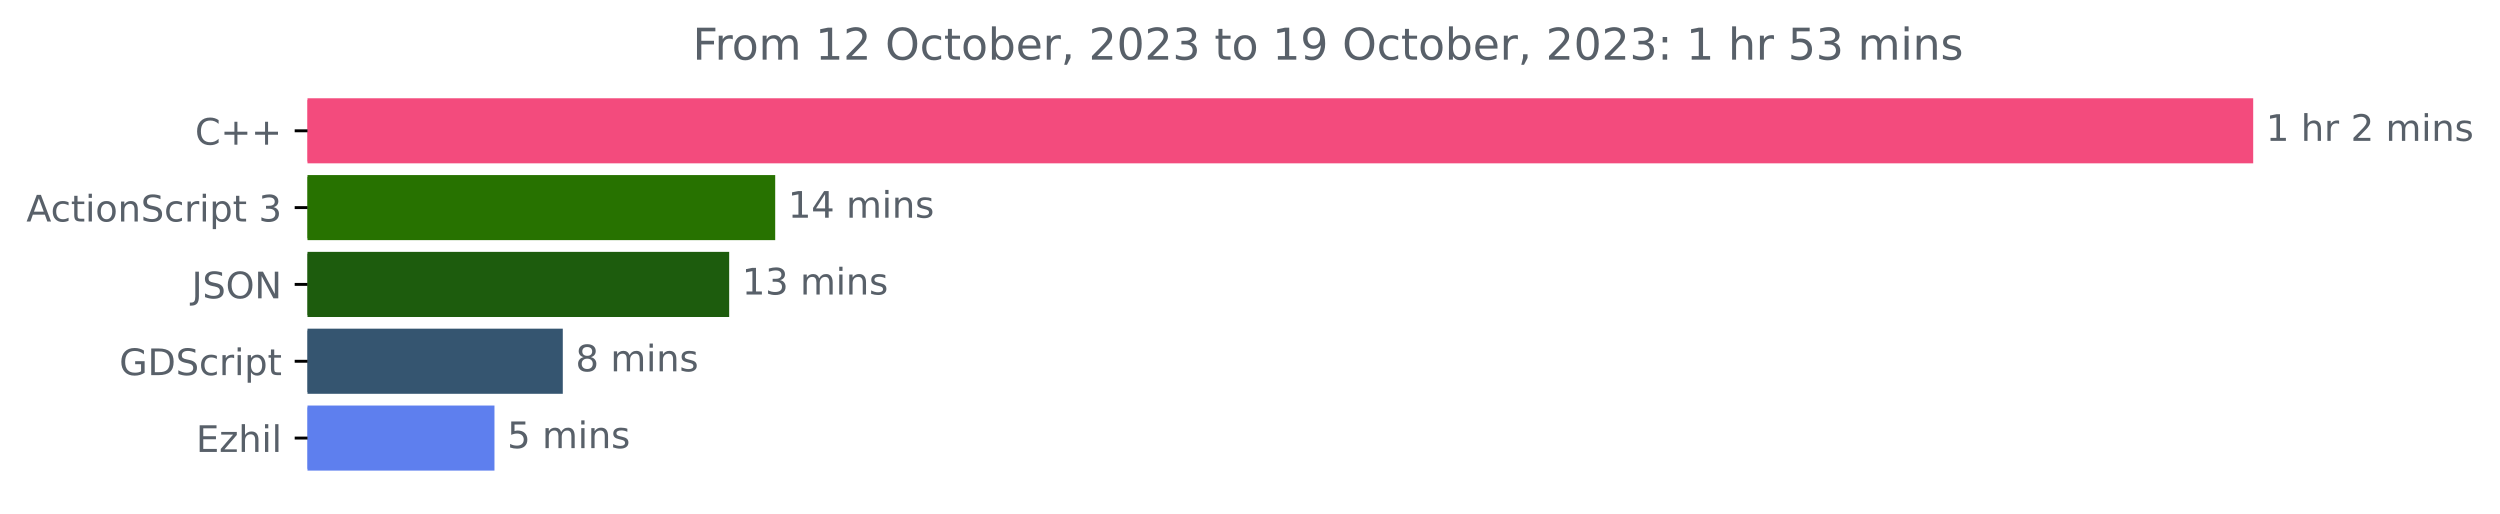
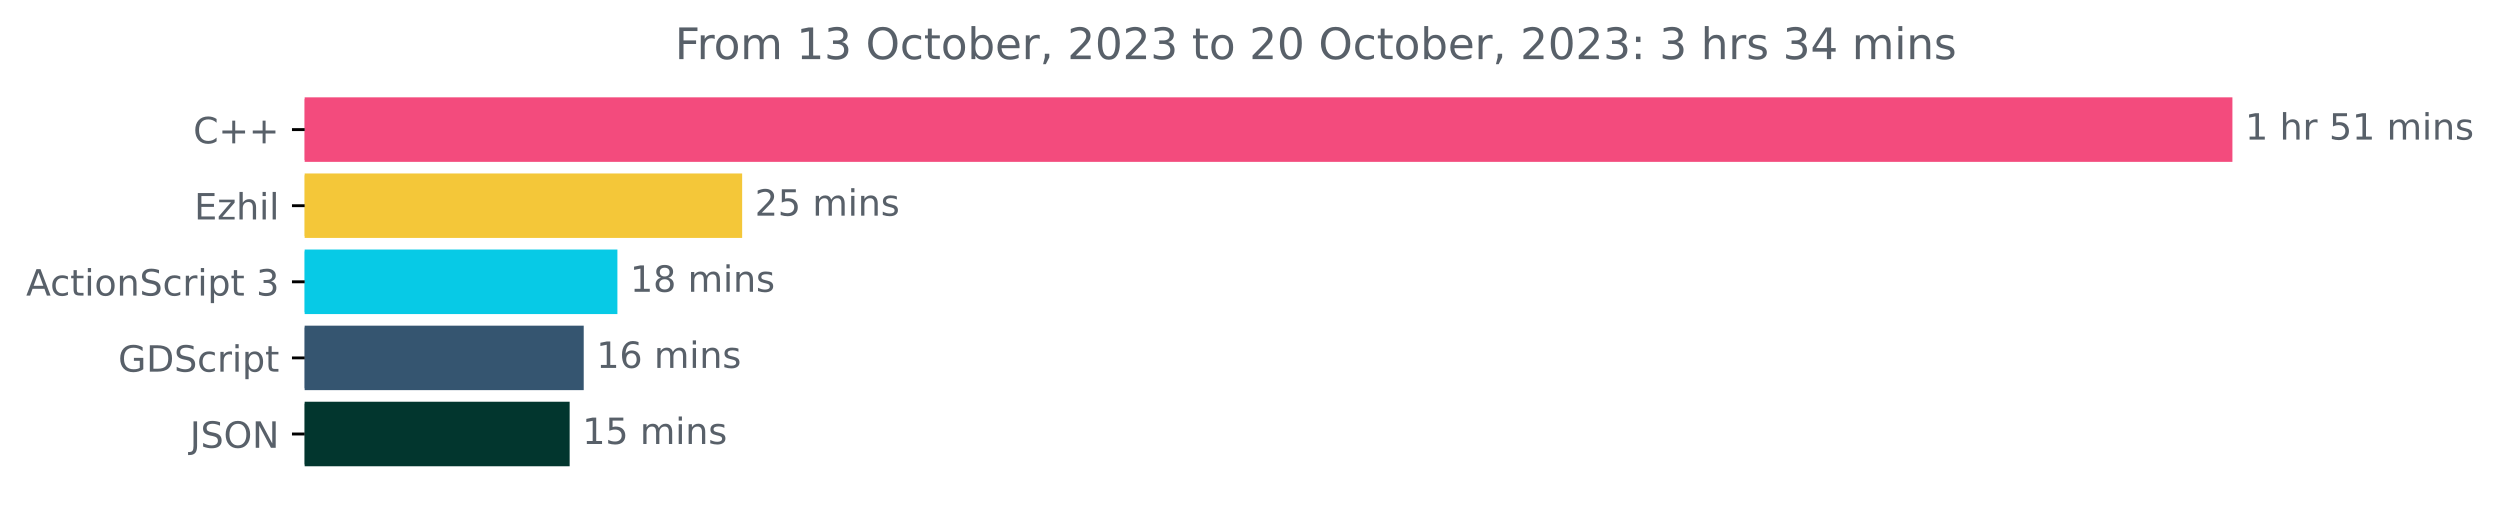
- <svg xmlns="http://www.w3.org/2000/svg" xmlns:xlink="http://www.w3.org/1999/xlink" width="683.466pt" height="140.398pt" viewBox="0 0 683.466 140.398" version="1.1">
+ <svg xmlns="http://www.w3.org/2000/svg" xmlns:xlink="http://www.w3.org/1999/xlink" width="689.829pt" height="140.398pt" viewBox="0 0 689.829 140.398" version="1.1">
  <defs>
    <style type="text/css">*{stroke-linejoin: round; stroke-linecap: butt}</style>
  </defs>
  <g id="figure_1">
    <g id="patch_1">
-       <path d="M 0 140.398  L 683.466 140.398  L 683.466 0  L 0 0  L 0 140.398  z " style="fill: none" />
+       <path d="M 0 140.398  L 689.829 140.398  L 689.829 0  L 0 0  L 0 140.398  z " style="fill: none" />
    </g>
    <g id="axes_1">
      <g id="patch_2">
-         <path d="M 84.064 27.358  L 615.493 27.358  L 615.493 44.158  L 84.064 44.158  z " clip-path="url(#p8f3866a533)" style="fill: #f34b7d; stroke: #f34b7d; stroke-linejoin: miter" />
+         <path d="M 84.064 27.358  L 615.493 27.358  L 615.493 44.158  L 84.064 44.158  z " clip-path="url(#pcb9cf7f940)" style="fill: #f34b7d; stroke: #f34b7d; stroke-linejoin: miter" />
      </g>
      <g id="patch_3">
-         <path d="M 84.064 48.358  L 211.429 48.358  L 211.429 65.158  L 84.064 65.158  z " clip-path="url(#p8f3866a533)" style="fill: #277200; stroke: #277200; stroke-linejoin: miter" />
+         <path d="M 84.064 48.358  L 204.282 48.358  L 204.282 65.158  L 84.064 65.158  z " clip-path="url(#pcb9cf7f940)" style="fill: #f4c739; stroke: #f4c739; stroke-linejoin: miter" />
      </g>
      <g id="patch_4">
-         <path d="M 84.064 69.358  L 198.847 69.358  L 198.847 86.158  L 84.064 86.158  z " clip-path="url(#p8f3866a533)" style="fill: #1d5c0d; stroke: #1d5c0d; stroke-linejoin: miter" />
+         <path d="M 84.064 69.358  L 169.861 69.358  L 169.861 86.158  L 84.064 86.158  z " clip-path="url(#pcb9cf7f940)" style="fill: #07cae6; stroke: #07cae6; stroke-linejoin: miter" />
      </g>
      <g id="patch_5">
-         <path d="M 84.064 90.358  L 153.36 90.358  L 153.36 107.158  L 84.064 107.158  z " clip-path="url(#p8f3866a533)" style="fill: #355570; stroke: #355570; stroke-linejoin: miter" />
+         <path d="M 84.064 90.358  L 160.566 90.358  L 160.566 107.158  L 84.064 107.158  z " clip-path="url(#pcb9cf7f940)" style="fill: #355570; stroke: #355570; stroke-linejoin: miter" />
      </g>
      <g id="patch_6">
-         <path d="M 84.064 111.358  L 134.681 111.358  L 134.681 128.158  L 84.064 128.158  z " clip-path="url(#p8f3866a533)" style="fill: #5e7fee; stroke: #5e7fee; stroke-linejoin: miter" />
+         <path d="M 84.064 111.358  L 156.685 111.358  L 156.685 128.158  L 84.064 128.158  z " clip-path="url(#pcb9cf7f940)" style="fill: #02362e; stroke: #02362e; stroke-linejoin: miter" />
      </g>
      <g id="matplotlib.axis_1" />
      <g id="matplotlib.axis_2">
        <g id="ytick_1">
          <g id="line2d_1">
            <defs>
-               <path id="m1f1b0adb17" d="M 0 0  L -3.5 0  " style="stroke: #000000; stroke-width: 0.8" />
+               <path id="mb0aa6f8d3e" d="M 0 0  L -3.5 0  " style="stroke: #000000; stroke-width: 0.8" />
            </defs>
            <g>
-               <use xlink:href="#m1f1b0adb17" x="84.064" y="35.758" style="stroke: #000000; stroke-width: 0.8" />
+               <use xlink:href="#mb0aa6f8d3e" x="84.064" y="35.758" style="stroke: #000000; stroke-width: 0.8" />
            </g>
          </g>
          <g id="text_1">
            <g style="fill: #586069" transform="translate(53.32187 39.55734)scale(0.1 -0.1)">
              <defs>
                <path id="DejaVuSans-43" d="M 4122 4306  L 4122 3641  Q 3803 3938 3442 4084  Q 3081 4231 2675 4231  Q 1875 4231 1450 3742  Q 1025 3253 1025 2328  Q 1025 1406 1450 917  Q 1875 428 2675 428  Q 3081 428 3442 575  Q 3803 722 4122 1019  L 4122 359  Q 3791 134 3420 21  Q 3050 -91 2638 -91  Q 1578 -91 968 557  Q 359 1206 359 2328  Q 359 3453 968 4101  Q 1578 4750 2638 4750  Q 3056 4750 3426 4639  Q 3797 4528 4122 4306  z " transform="scale(0.015625)" />
                <path id="DejaVuSans-2b" d="M 2944 4013  L 2944 2272  L 4684 2272  L 4684 1741  L 2944 1741  L 2944 0  L 2419 0  L 2419 1741  L 678 1741  L 678 2272  L 2419 2272  L 2419 4013  L 2944 4013  z " transform="scale(0.015625)" />
              </defs>
              <use xlink:href="#DejaVuSans-43" />
              <use xlink:href="#DejaVuSans-2b" x="69.824" />
              <use xlink:href="#DejaVuSans-2b" x="153.613" />
            </g>
          </g>
        </g>
        <g id="ytick_2">
          <g id="line2d_2">
            <g>
-               <use xlink:href="#m1f1b0adb17" x="84.064" y="56.758" style="stroke: #000000; stroke-width: 0.8" />
+               <use xlink:href="#mb0aa6f8d3e" x="84.064" y="56.758" style="stroke: #000000; stroke-width: 0.8" />
            </g>
          </g>
          <g id="text_2">
-             <g style="fill: #586069" transform="translate(7.2 60.55734)scale(0.1 -0.1)">
+             <g style="fill: #586069" transform="translate(53.60312 60.55734)scale(0.1 -0.1)">
+               <defs>
+                 <path id="DejaVuSans-45" d="M 628 4666  L 3578 4666  L 3578 4134  L 1259 4134  L 1259 2753  L 3481 2753  L 3481 2222  L 1259 2222  L 1259 531  L 3634 531  L 3634 0  L 628 0  L 628 4666  z " transform="scale(0.015625)" />
+                 <path id="DejaVuSans-7a" d="M 353 3500  L 3084 3500  L 3084 2975  L 922 459  L 3084 459  L 3084 0  L 275 0  L 275 525  L 2438 3041  L 353 3041  L 353 3500  z " transform="scale(0.015625)" />
+                 <path id="DejaVuSans-68" d="M 3513 2113  L 3513 0  L 2938 0  L 2938 2094  Q 2938 2591 2744 2837  Q 2550 3084 2163 3084  Q 1697 3084 1428 2787  Q 1159 2491 1159 1978  L 1159 0  L 581 0  L 581 4863  L 1159 4863  L 1159 2956  Q 1366 3272 1645 3428  Q 1925 3584 2291 3584  Q 2894 3584 3203 3211  Q 3513 2838 3513 2113  z " transform="scale(0.015625)" />
+                 <path id="DejaVuSans-69" d="M 603 3500  L 1178 3500  L 1178 0  L 603 0  L 603 3500  z M 603 4863  L 1178 4863  L 1178 4134  L 603 4134  L 603 4863  z " transform="scale(0.015625)" />
+                 <path id="DejaVuSans-6c" d="M 603 4863  L 1178 4863  L 1178 0  L 603 0  L 603 4863  z " transform="scale(0.015625)" />
+               </defs>
+               <use xlink:href="#DejaVuSans-45" />
+               <use xlink:href="#DejaVuSans-7a" x="63.184" />
+               <use xlink:href="#DejaVuSans-68" x="115.674" />
+               <use xlink:href="#DejaVuSans-69" x="179.053" />
+               <use xlink:href="#DejaVuSans-6c" x="206.836" />
+             </g>
+           </g>
+         </g>
+         <g id="ytick_3">
+           <g id="line2d_3">
+             <g>
+               <use xlink:href="#mb0aa6f8d3e" x="84.064" y="77.758" style="stroke: #000000; stroke-width: 0.8" />
+             </g>
+           </g>
+           <g id="text_3">
+             <g style="fill: #586069" transform="translate(7.2 81.55734)scale(0.1 -0.1)">
              <defs>
                <path id="DejaVuSans-41" d="M 2188 4044  L 1331 1722  L 3047 1722  L 2188 4044  z M 1831 4666  L 2547 4666  L 4325 0  L 3669 0  L 3244 1197  L 1141 1197  L 716 0  L 50 0  L 1831 4666  z " transform="scale(0.015625)" />
                <path id="DejaVuSans-63" d="M 3122 3366  L 3122 2828  Q 2878 2963 2633 3030  Q 2388 3097 2138 3097  Q 1578 3097 1268 2742  Q 959 2388 959 1747  Q 959 1106 1268 751  Q 1578 397 2138 397  Q 2388 397 2633 464  Q 2878 531 3122 666  L 3122 134  Q 2881 22 2623 -34  Q 2366 -91 2075 -91  Q 1284 -91 818 406  Q 353 903 353 1747  Q 353 2603 823 3093  Q 1294 3584 2113 3584  Q 2378 3584 2631 3529  Q 2884 3475 3122 3366  z " transform="scale(0.015625)" />
                <path id="DejaVuSans-74" d="M 1172 4494  L 1172 3500  L 2356 3500  L 2356 3053  L 1172 3053  L 1172 1153  Q 1172 725 1289 603  Q 1406 481 1766 481  L 2356 481  L 2356 0  L 1766 0  Q 1100 0 847 248  Q 594 497 594 1153  L 594 3053  L 172 3053  L 172 3500  L 594 3500  L 594 4494  L 1172 4494  z " transform="scale(0.015625)" />
-                 <path id="DejaVuSans-69" d="M 603 3500  L 1178 3500  L 1178 0  L 603 0  L 603 3500  z M 603 4863  L 1178 4863  L 1178 4134  L 603 4134  L 603 4863  z " transform="scale(0.015625)" />
                <path id="DejaVuSans-6f" d="M 1959 3097  Q 1497 3097 1228 2736  Q 959 2375 959 1747  Q 959 1119 1226 758  Q 1494 397 1959 397  Q 2419 397 2687 759  Q 2956 1122 2956 1747  Q 2956 2369 2687 2733  Q 2419 3097 1959 3097  z M 1959 3584  Q 2709 3584 3137 3096  Q 3566 2609 3566 1747  Q 3566 888 3137 398  Q 2709 -91 1959 -91  Q 1206 -91 779 398  Q 353 888 353 1747  Q 353 2609 779 3096  Q 1206 3584 1959 3584  z " transform="scale(0.015625)" />
                <path id="DejaVuSans-6e" d="M 3513 2113  L 3513 0  L 2938 0  L 2938 2094  Q 2938 2591 2744 2837  Q 2550 3084 2163 3084  Q 1697 3084 1428 2787  Q 1159 2491 1159 1978  L 1159 0  L 581 0  L 581 3500  L 1159 3500  L 1159 2956  Q 1366 3272 1645 3428  Q 1925 3584 2291 3584  Q 2894 3584 3203 3211  Q 3513 2838 3513 2113  z " transform="scale(0.015625)" />
                <path id="DejaVuSans-53" d="M 3425 4513  L 3425 3897  Q 3066 4069 2747 4153  Q 2428 4238 2131 4238  Q 1616 4238 1336 4038  Q 1056 3838 1056 3469  Q 1056 3159 1242 3001  Q 1428 2844 1947 2747  L 2328 2669  Q 3034 2534 3370 2195  Q 3706 1856 3706 1288  Q 3706 609 3251 259  Q 2797 -91 1919 -91  Q 1588 -91 1214 -16  Q 841 59 441 206  L 441 856  Q 825 641 1194 531  Q 1563 422 1919 422  Q 2459 422 2753 634  Q 3047 847 3047 1241  Q 3047 1584 2836 1778  Q 2625 1972 2144 2069  L 1759 2144  Q 1053 2284 737 2584  Q 422 2884 422 3419  Q 422 4038 858 4394  Q 1294 4750 2059 4750  Q 2388 4750 2728 4690  Q 3069 4631 3425 4513  z " transform="scale(0.015625)" />
                <path id="DejaVuSans-72" d="M 2631 2963  Q 2534 3019 2420 3045  Q 2306 3072 2169 3072  Q 1681 3072 1420 2755  Q 1159 2438 1159 1844  L 1159 0  L 581 0  L 581 3500  L 1159 3500  L 1159 2956  Q 1341 3275 1631 3429  Q 1922 3584 2338 3584  Q 2397 3584 2469 3576  Q 2541 3569 2628 3553  L 2631 2963  z " transform="scale(0.015625)" />
                <path id="DejaVuSans-70" d="M 1159 525  L 1159 -1331  L 581 -1331  L 581 3500  L 1159 3500  L 1159 2969  Q 1341 3281 1617 3432  Q 1894 3584 2278 3584  Q 2916 3584 3314 3078  Q 3713 2572 3713 1747  Q 3713 922 3314 415  Q 2916 -91 2278 -91  Q 1894 -91 1617 61  Q 1341 213 1159 525  z M 3116 1747  Q 3116 2381 2855 2742  Q 2594 3103 2138 3103  Q 1681 3103 1420 2742  Q 1159 2381 1159 1747  Q 1159 1113 1420 752  Q 1681 391 2138 391  Q 2594 391 2855 752  Q 3116 1113 3116 1747  z " transform="scale(0.015625)" />
                <path id="DejaVuSans-20" transform="scale(0.015625)" />
                <path id="DejaVuSans-33" d="M 2597 2516  Q 3050 2419 3304 2112  Q 3559 1806 3559 1356  Q 3559 666 3084 287  Q 2609 -91 1734 -91  Q 1441 -91 1130 -33  Q 819 25 488 141  L 488 750  Q 750 597 1062 519  Q 1375 441 1716 441  Q 2309 441 2620 675  Q 2931 909 2931 1356  Q 2931 1769 2642 2001  Q 2353 2234 1838 2234  L 1294 2234  L 1294 2753  L 1863 2753  Q 2328 2753 2575 2939  Q 2822 3125 2822 3475  Q 2822 3834 2567 4026  Q 2313 4219 1838 4219  Q 1578 4219 1281 4162  Q 984 4106 628 3988  L 628 4550  Q 988 4650 1302 4700  Q 1616 4750 1894 4750  Q 2613 4750 3031 4423  Q 3450 4097 3450 3541  Q 3450 3153 3228 2886  Q 3006 2619 2597 2516  z " transform="scale(0.015625)" />
              </defs>
              <use xlink:href="#DejaVuSans-41" />
              <use xlink:href="#DejaVuSans-63" x="66.658" />
              <use xlink:href="#DejaVuSans-74" x="121.639" />
              <use xlink:href="#DejaVuSans-69" x="160.848" />
              <use xlink:href="#DejaVuSans-6f" x="188.631" />
              <use xlink:href="#DejaVuSans-6e" x="249.812" />
              <use xlink:href="#DejaVuSans-53" x="313.191" />
              <use xlink:href="#DejaVuSans-63" x="376.668" />
              <use xlink:href="#DejaVuSans-72" x="431.648" />
              <use xlink:href="#DejaVuSans-69" x="472.762" />
              <use xlink:href="#DejaVuSans-70" x="500.545" />
              <use xlink:href="#DejaVuSans-74" x="564.021" />
              <use xlink:href="#DejaVuSans-20" x="603.23" />
              <use xlink:href="#DejaVuSans-33" x="635.018" />
            </g>
          </g>
        </g>
-         <g id="ytick_3">
-           <g id="line2d_3">
-             <g>
-               <use xlink:href="#m1f1b0adb17" x="84.064" y="77.758" style="stroke: #000000; stroke-width: 0.8" />
-             </g>
-           </g>
-           <g id="text_3">
-             <g style="fill: #586069" transform="translate(52.4125 81.55734)scale(0.1 -0.1)">
-               <defs>
-                 <path id="DejaVuSans-4a" d="M 628 4666  L 1259 4666  L 1259 325  Q 1259 -519 939 -900  Q 619 -1281 -91 -1281  L -331 -1281  L -331 -750  L -134 -750  Q 284 -750 456 -515  Q 628 -281 628 325  L 628 4666  z " transform="scale(0.015625)" />
-                 <path id="DejaVuSans-4f" d="M 2522 4238  Q 1834 4238 1429 3725  Q 1025 3213 1025 2328  Q 1025 1447 1429 934  Q 1834 422 2522 422  Q 3209 422 3611 934  Q 4013 1447 4013 2328  Q 4013 3213 3611 3725  Q 3209 4238 2522 4238  z M 2522 4750  Q 3503 4750 4090 4092  Q 4678 3434 4678 2328  Q 4678 1225 4090 567  Q 3503 -91 2522 -91  Q 1538 -91 948 565  Q 359 1222 359 2328  Q 359 3434 948 4092  Q 1538 4750 2522 4750  z " transform="scale(0.015625)" />
-                 <path id="DejaVuSans-4e" d="M 628 4666  L 1478 4666  L 3547 763  L 3547 4666  L 4159 4666  L 4159 0  L 3309 0  L 1241 3903  L 1241 0  L 628 0  L 628 4666  z " transform="scale(0.015625)" />
-               </defs>
-               <use xlink:href="#DejaVuSans-4a" />
-               <use xlink:href="#DejaVuSans-53" x="29.492" />
-               <use xlink:href="#DejaVuSans-4f" x="92.969" />
-               <use xlink:href="#DejaVuSans-4e" x="171.68" />
-             </g>
-           </g>
-         </g>
        <g id="ytick_4">
          <g id="line2d_4">
            <g>
-               <use xlink:href="#m1f1b0adb17" x="84.064" y="98.758" style="stroke: #000000; stroke-width: 0.8" />
+               <use xlink:href="#mb0aa6f8d3e" x="84.064" y="98.758" style="stroke: #000000; stroke-width: 0.8" />
            </g>
          </g>
          <g id="text_4">
            <g style="fill: #586069" transform="translate(32.61094 102.5573)scale(0.1 -0.1)">
              <defs>
                <path id="DejaVuSans-47" d="M 3809 666  L 3809 1919  L 2778 1919  L 2778 2438  L 4434 2438  L 4434 434  Q 4069 175 3628 42  Q 3188 -91 2688 -91  Q 1594 -91 976 548  Q 359 1188 359 2328  Q 359 3472 976 4111  Q 1594 4750 2688 4750  Q 3144 4750 3555 4637  Q 3966 4525 4313 4306  L 4313 3634  Q 3963 3931 3569 4081  Q 3175 4231 2741 4231  Q 1884 4231 1454 3753  Q 1025 3275 1025 2328  Q 1025 1384 1454 906  Q 1884 428 2741 428  Q 3075 428 3337 486  Q 3600 544 3809 666  z " transform="scale(0.015625)" />
                <path id="DejaVuSans-44" d="M 1259 4147  L 1259 519  L 2022 519  Q 2988 519 3436 956  Q 3884 1394 3884 2338  Q 3884 3275 3436 3711  Q 2988 4147 2022 4147  L 1259 4147  z M 628 4666  L 1925 4666  Q 3281 4666 3915 4102  Q 4550 3538 4550 2338  Q 4550 1131 3912 565  Q 3275 0 1925 0  L 628 0  L 628 4666  z " transform="scale(0.015625)" />
              </defs>
              <use xlink:href="#DejaVuSans-47" />
              <use xlink:href="#DejaVuSans-44" x="77.49" />
              <use xlink:href="#DejaVuSans-53" x="154.492" />
              <use xlink:href="#DejaVuSans-63" x="217.969" />
              <use xlink:href="#DejaVuSans-72" x="272.949" />
              <use xlink:href="#DejaVuSans-69" x="314.062" />
              <use xlink:href="#DejaVuSans-70" x="341.846" />
              <use xlink:href="#DejaVuSans-74" x="405.322" />
            </g>
          </g>
        </g>
        <g id="ytick_5">
          <g id="line2d_5">
            <g>
-               <use xlink:href="#m1f1b0adb17" x="84.064" y="119.758" style="stroke: #000000; stroke-width: 0.8" />
+               <use xlink:href="#mb0aa6f8d3e" x="84.064" y="119.758" style="stroke: #000000; stroke-width: 0.8" />
            </g>
          </g>
          <g id="text_5">
-             <g style="fill: #586069" transform="translate(53.60312 123.5573)scale(0.1 -0.1)">
-               <defs>
-                 <path id="DejaVuSans-45" d="M 628 4666  L 3578 4666  L 3578 4134  L 1259 4134  L 1259 2753  L 3481 2753  L 3481 2222  L 1259 2222  L 1259 531  L 3634 531  L 3634 0  L 628 0  L 628 4666  z " transform="scale(0.015625)" />
-                 <path id="DejaVuSans-7a" d="M 353 3500  L 3084 3500  L 3084 2975  L 922 459  L 3084 459  L 3084 0  L 275 0  L 275 525  L 2438 3041  L 353 3041  L 353 3500  z " transform="scale(0.015625)" />
-                 <path id="DejaVuSans-68" d="M 3513 2113  L 3513 0  L 2938 0  L 2938 2094  Q 2938 2591 2744 2837  Q 2550 3084 2163 3084  Q 1697 3084 1428 2787  Q 1159 2491 1159 1978  L 1159 0  L 581 0  L 581 4863  L 1159 4863  L 1159 2956  Q 1366 3272 1645 3428  Q 1925 3584 2291 3584  Q 2894 3584 3203 3211  Q 3513 2838 3513 2113  z " transform="scale(0.015625)" />
-                 <path id="DejaVuSans-6c" d="M 603 4863  L 1178 4863  L 1178 0  L 603 0  L 603 4863  z " transform="scale(0.015625)" />
-               </defs>
-               <use xlink:href="#DejaVuSans-45" />
-               <use xlink:href="#DejaVuSans-7a" x="63.184" />
-               <use xlink:href="#DejaVuSans-68" x="115.674" />
-               <use xlink:href="#DejaVuSans-69" x="179.053" />
-               <use xlink:href="#DejaVuSans-6c" x="206.836" />
+             <g style="fill: #586069" transform="translate(52.4125 123.5573)scale(0.1 -0.1)">
+               <defs>
+                 <path id="DejaVuSans-4a" d="M 628 4666  L 1259 4666  L 1259 325  Q 1259 -519 939 -900  Q 619 -1281 -91 -1281  L -331 -1281  L -331 -750  L -134 -750  Q 284 -750 456 -515  Q 628 -281 628 325  L 628 4666  z " transform="scale(0.015625)" />
+                 <path id="DejaVuSans-4f" d="M 2522 4238  Q 1834 4238 1429 3725  Q 1025 3213 1025 2328  Q 1025 1447 1429 934  Q 1834 422 2522 422  Q 3209 422 3611 934  Q 4013 1447 4013 2328  Q 4013 3213 3611 3725  Q 3209 4238 2522 4238  z M 2522 4750  Q 3503 4750 4090 4092  Q 4678 3434 4678 2328  Q 4678 1225 4090 567  Q 3503 -91 2522 -91  Q 1538 -91 948 565  Q 359 1222 359 2328  Q 359 3434 948 4092  Q 1538 4750 2522 4750  z " transform="scale(0.015625)" />
+                 <path id="DejaVuSans-4e" d="M 628 4666  L 1478 4666  L 3547 763  L 3547 4666  L 4159 4666  L 4159 0  L 3309 0  L 1241 3903  L 1241 0  L 628 0  L 628 4666  z " transform="scale(0.015625)" />
+               </defs>
+               <use xlink:href="#DejaVuSans-4a" />
+               <use xlink:href="#DejaVuSans-53" x="29.492" />
+               <use xlink:href="#DejaVuSans-4f" x="92.969" />
+               <use xlink:href="#DejaVuSans-4e" x="171.68" />
            </g>
          </g>
        </g>
      </g>
      <g id="text_6">
        <g style="fill: #586069" transform="translate(619.4926 38.5175)scale(0.1 -0.1)">
          <defs>
            <path id="DejaVuSans-31" d="M 794 531  L 1825 531  L 1825 4091  L 703 3866  L 703 4441  L 1819 4666  L 2450 4666  L 2450 531  L 3481 531  L 3481 0  L 794 0  L 794 531  z " transform="scale(0.015625)" />
-             <path id="DejaVuSans-32" d="M 1228 531  L 3431 531  L 3431 0  L 469 0  L 469 531  Q 828 903 1448 1529  Q 2069 2156 2228 2338  Q 2531 2678 2651 2914  Q 2772 3150 2772 3378  Q 2772 3750 2511 3984  Q 2250 4219 1831 4219  Q 1534 4219 1204 4116  Q 875 4013 500 3803  L 500 4441  Q 881 4594 1212 4672  Q 1544 4750 1819 4750  Q 2544 4750 2975 4387  Q 3406 4025 3406 3419  Q 3406 3131 3298 2873  Q 3191 2616 2906 2266  Q 2828 2175 2409 1742  Q 1991 1309 1228 531  z " transform="scale(0.015625)" />
+             <path id="DejaVuSans-35" d="M 691 4666  L 3169 4666  L 3169 4134  L 1269 4134  L 1269 2991  Q 1406 3038 1543 3061  Q 1681 3084 1819 3084  Q 2600 3084 3056 2656  Q 3513 2228 3513 1497  Q 3513 744 3044 326  Q 2575 -91 1722 -91  Q 1428 -91 1123 -41  Q 819 9 494 109  L 494 744  Q 775 591 1075 516  Q 1375 441 1709 441  Q 2250 441 2565 725  Q 2881 1009 2881 1497  Q 2881 1984 2565 2268  Q 2250 2553 1709 2553  Q 1456 2553 1204 2497  Q 953 2441 691 2322  L 691 4666  z " transform="scale(0.015625)" />
            <path id="DejaVuSans-6d" d="M 3328 2828  Q 3544 3216 3844 3400  Q 4144 3584 4550 3584  Q 5097 3584 5394 3201  Q 5691 2819 5691 2113  L 5691 0  L 5113 0  L 5113 2094  Q 5113 2597 4934 2840  Q 4756 3084 4391 3084  Q 3944 3084 3684 2787  Q 3425 2491 3425 1978  L 3425 0  L 2847 0  L 2847 2094  Q 2847 2600 2669 2842  Q 2491 3084 2119 3084  Q 1678 3084 1418 2786  Q 1159 2488 1159 1978  L 1159 0  L 581 0  L 581 3500  L 1159 3500  L 1159 2956  Q 1356 3278 1631 3431  Q 1906 3584 2284 3584  Q 2666 3584 2933 3390  Q 3200 3197 3328 2828  z " transform="scale(0.015625)" />
            <path id="DejaVuSans-73" d="M 2834 3397  L 2834 2853  Q 2591 2978 2328 3040  Q 2066 3103 1784 3103  Q 1356 3103 1142 2972  Q 928 2841 928 2578  Q 928 2378 1081 2264  Q 1234 2150 1697 2047  L 1894 2003  Q 2506 1872 2764 1633  Q 3022 1394 3022 966  Q 3022 478 2636 193  Q 2250 -91 1575 -91  Q 1294 -91 989 -36  Q 684 19 347 128  L 347 722  Q 666 556 975 473  Q 1284 391 1588 391  Q 1994 391 2212 530  Q 2431 669 2431 922  Q 2431 1156 2273 1281  Q 2116 1406 1581 1522  L 1381 1569  Q 847 1681 609 1914  Q 372 2147 372 2553  Q 372 3047 722 3315  Q 1072 3584 1716 3584  Q 2034 3584 2315 3537  Q 2597 3491 2834 3397  z " transform="scale(0.015625)" />
          </defs>
          <use xlink:href="#DejaVuSans-31" />
          <use xlink:href="#DejaVuSans-20" x="63.623" />
          <use xlink:href="#DejaVuSans-68" x="95.41" />
          <use xlink:href="#DejaVuSans-72" x="158.789" />
          <use xlink:href="#DejaVuSans-20" x="199.902" />
-           <use xlink:href="#DejaVuSans-32" x="231.689" />
-           <use xlink:href="#DejaVuSans-20" x="295.312" />
-           <use xlink:href="#DejaVuSans-6d" x="327.1" />
-           <use xlink:href="#DejaVuSans-69" x="424.512" />
-           <use xlink:href="#DejaVuSans-6e" x="452.295" />
-           <use xlink:href="#DejaVuSans-73" x="515.674" />
+           <use xlink:href="#DejaVuSans-35" x="231.689" />
+           <use xlink:href="#DejaVuSans-31" x="295.312" />
+           <use xlink:href="#DejaVuSans-20" x="358.936" />
+           <use xlink:href="#DejaVuSans-6d" x="390.723" />
+           <use xlink:href="#DejaVuSans-69" x="488.135" />
+           <use xlink:href="#DejaVuSans-6e" x="515.918" />
+           <use xlink:href="#DejaVuSans-73" x="579.297" />
        </g>
      </g>
      <g id="text_7">
-         <g style="fill: #586069" transform="translate(215.4288 59.5175)scale(0.1 -0.1)">
-           <defs>
-             <path id="DejaVuSans-34" d="M 2419 4116  L 825 1625  L 2419 1625  L 2419 4116  z M 2253 4666  L 3047 4666  L 3047 1625  L 3713 1625  L 3713 1100  L 3047 1100  L 3047 0  L 2419 0  L 2419 1100  L 313 1100  L 313 1709  L 2253 4666  z " transform="scale(0.015625)" />
-           </defs>
-           <use xlink:href="#DejaVuSans-31" />
-           <use xlink:href="#DejaVuSans-34" x="63.623" />
+         <g style="fill: #586069" transform="translate(208.2815 59.5175)scale(0.1 -0.1)">
+           <defs>
+             <path id="DejaVuSans-32" d="M 1228 531  L 3431 531  L 3431 0  L 469 0  L 469 531  Q 828 903 1448 1529  Q 2069 2156 2228 2338  Q 2531 2678 2651 2914  Q 2772 3150 2772 3378  Q 2772 3750 2511 3984  Q 2250 4219 1831 4219  Q 1534 4219 1204 4116  Q 875 4013 500 3803  L 500 4441  Q 881 4594 1212 4672  Q 1544 4750 1819 4750  Q 2544 4750 2975 4387  Q 3406 4025 3406 3419  Q 3406 3131 3298 2873  Q 3191 2616 2906 2266  Q 2828 2175 2409 1742  Q 1991 1309 1228 531  z " transform="scale(0.015625)" />
+           </defs>
+           <use xlink:href="#DejaVuSans-32" />
+           <use xlink:href="#DejaVuSans-35" x="63.623" />
          <use xlink:href="#DejaVuSans-20" x="127.246" />
          <use xlink:href="#DejaVuSans-6d" x="159.033" />
          <use xlink:href="#DejaVuSans-69" x="256.445" />
          <use xlink:href="#DejaVuSans-6e" x="284.229" />
          <use xlink:href="#DejaVuSans-73" x="347.607" />
        </g>
      </g>
      <g id="text_8">
-         <g style="fill: #586069" transform="translate(202.8472 80.5175)scale(0.1 -0.1)">
+         <g style="fill: #586069" transform="translate(173.8607 80.5175)scale(0.1 -0.1)">
+           <defs>
+             <path id="DejaVuSans-38" d="M 2034 2216  Q 1584 2216 1326 1975  Q 1069 1734 1069 1313  Q 1069 891 1326 650  Q 1584 409 2034 409  Q 2484 409 2743 651  Q 3003 894 3003 1313  Q 3003 1734 2745 1975  Q 2488 2216 2034 2216  z M 1403 2484  Q 997 2584 770 2862  Q 544 3141 544 3541  Q 544 4100 942 4425  Q 1341 4750 2034 4750  Q 2731 4750 3128 4425  Q 3525 4100 3525 3541  Q 3525 3141 3298 2862  Q 3072 2584 2669 2484  Q 3125 2378 3379 2068  Q 3634 1759 3634 1313  Q 3634 634 3220 271  Q 2806 -91 2034 -91  Q 1263 -91 848 271  Q 434 634 434 1313  Q 434 1759 690 2068  Q 947 2378 1403 2484  z M 1172 3481  Q 1172 3119 1398 2916  Q 1625 2713 2034 2713  Q 2441 2713 2670 2916  Q 2900 3119 2900 3481  Q 2900 3844 2670 4047  Q 2441 4250 2034 4250  Q 1625 4250 1398 4047  Q 1172 3844 1172 3481  z " transform="scale(0.015625)" />
+           </defs>
          <use xlink:href="#DejaVuSans-31" />
-           <use xlink:href="#DejaVuSans-33" x="63.623" />
+           <use xlink:href="#DejaVuSans-38" x="63.623" />
          <use xlink:href="#DejaVuSans-20" x="127.246" />
          <use xlink:href="#DejaVuSans-6d" x="159.033" />
          <use xlink:href="#DejaVuSans-69" x="256.445" />
          <use xlink:href="#DejaVuSans-6e" x="284.229" />
          <use xlink:href="#DejaVuSans-73" x="347.607" />
        </g>
      </g>
      <g id="text_9">
-         <g style="fill: #586069" transform="translate(157.3598 101.5175)scale(0.1 -0.1)">
-           <defs>
-             <path id="DejaVuSans-38" d="M 2034 2216  Q 1584 2216 1326 1975  Q 1069 1734 1069 1313  Q 1069 891 1326 650  Q 1584 409 2034 409  Q 2484 409 2743 651  Q 3003 894 3003 1313  Q 3003 1734 2745 1975  Q 2488 2216 2034 2216  z M 1403 2484  Q 997 2584 770 2862  Q 544 3141 544 3541  Q 544 4100 942 4425  Q 1341 4750 2034 4750  Q 2731 4750 3128 4425  Q 3525 4100 3525 3541  Q 3525 3141 3298 2862  Q 3072 2584 2669 2484  Q 3125 2378 3379 2068  Q 3634 1759 3634 1313  Q 3634 634 3220 271  Q 2806 -91 2034 -91  Q 1263 -91 848 271  Q 434 634 434 1313  Q 434 1759 690 2068  Q 947 2378 1403 2484  z M 1172 3481  Q 1172 3119 1398 2916  Q 1625 2713 2034 2713  Q 2441 2713 2670 2916  Q 2900 3119 2900 3481  Q 2900 3844 2670 4047  Q 2441 4250 2034 4250  Q 1625 4250 1398 4047  Q 1172 3844 1172 3481  z " transform="scale(0.015625)" />
-           </defs>
-           <use xlink:href="#DejaVuSans-38" />
-           <use xlink:href="#DejaVuSans-20" x="63.623" />
-           <use xlink:href="#DejaVuSans-6d" x="95.41" />
-           <use xlink:href="#DejaVuSans-69" x="192.822" />
-           <use xlink:href="#DejaVuSans-6e" x="220.605" />
-           <use xlink:href="#DejaVuSans-73" x="283.984" />
+         <g style="fill: #586069" transform="translate(164.5661 101.5175)scale(0.1 -0.1)">
+           <defs>
+             <path id="DejaVuSans-36" d="M 2113 2584  Q 1688 2584 1439 2293  Q 1191 2003 1191 1497  Q 1191 994 1439 701  Q 1688 409 2113 409  Q 2538 409 2786 701  Q 3034 994 3034 1497  Q 3034 2003 2786 2293  Q 2538 2584 2113 2584  z M 3366 4563  L 3366 3988  Q 3128 4100 2886 4159  Q 2644 4219 2406 4219  Q 1781 4219 1451 3797  Q 1122 3375 1075 2522  Q 1259 2794 1537 2939  Q 1816 3084 2150 3084  Q 2853 3084 3261 2657  Q 3669 2231 3669 1497  Q 3669 778 3244 343  Q 2819 -91 2113 -91  Q 1303 -91 875 529  Q 447 1150 447 2328  Q 447 3434 972 4092  Q 1497 4750 2381 4750  Q 2619 4750 2861 4703  Q 3103 4656 3366 4563  z " transform="scale(0.015625)" />
+           </defs>
+           <use xlink:href="#DejaVuSans-31" />
+           <use xlink:href="#DejaVuSans-36" x="63.623" />
+           <use xlink:href="#DejaVuSans-20" x="127.246" />
+           <use xlink:href="#DejaVuSans-6d" x="159.033" />
+           <use xlink:href="#DejaVuSans-69" x="256.445" />
+           <use xlink:href="#DejaVuSans-6e" x="284.229" />
+           <use xlink:href="#DejaVuSans-73" x="347.607" />
        </g>
      </g>
      <g id="text_10">
-         <g style="fill: #586069" transform="translate(138.6809 122.5175)scale(0.1 -0.1)">
-           <defs>
-             <path id="DejaVuSans-35" d="M 691 4666  L 3169 4666  L 3169 4134  L 1269 4134  L 1269 2991  Q 1406 3038 1543 3061  Q 1681 3084 1819 3084  Q 2600 3084 3056 2656  Q 3513 2228 3513 1497  Q 3513 744 3044 326  Q 2575 -91 1722 -91  Q 1428 -91 1123 -41  Q 819 9 494 109  L 494 744  Q 775 591 1075 516  Q 1375 441 1709 441  Q 2250 441 2565 725  Q 2881 1009 2881 1497  Q 2881 1984 2565 2268  Q 2250 2553 1709 2553  Q 1456 2553 1204 2497  Q 953 2441 691 2322  L 691 4666  z " transform="scale(0.015625)" />
-           </defs>
-           <use xlink:href="#DejaVuSans-35" />
-           <use xlink:href="#DejaVuSans-20" x="63.623" />
-           <use xlink:href="#DejaVuSans-6d" x="95.41" />
-           <use xlink:href="#DejaVuSans-69" x="192.822" />
-           <use xlink:href="#DejaVuSans-6e" x="220.605" />
-           <use xlink:href="#DejaVuSans-73" x="283.984" />
+         <g style="fill: #586069" transform="translate(160.6848 122.5175)scale(0.1 -0.1)">
+           <use xlink:href="#DejaVuSans-31" />
+           <use xlink:href="#DejaVuSans-35" x="63.623" />
+           <use xlink:href="#DejaVuSans-20" x="127.246" />
+           <use xlink:href="#DejaVuSans-6d" x="159.033" />
+           <use xlink:href="#DejaVuSans-69" x="256.445" />
+           <use xlink:href="#DejaVuSans-6e" x="284.229" />
+           <use xlink:href="#DejaVuSans-73" x="347.607" />
        </g>
      </g>
      <g id="text_11">
-         <g style="fill: #586069" transform="translate(189.3697 16.31812)scale(0.12 -0.12)">
+         <g style="fill: #586069" transform="translate(186.2441 16.31812)scale(0.12 -0.12)">
          <defs>
            <path id="DejaVuSans-46" d="M 628 4666  L 3309 4666  L 3309 4134  L 1259 4134  L 1259 2759  L 3109 2759  L 3109 2228  L 1259 2228  L 1259 0  L 628 0  L 628 4666  z " transform="scale(0.015625)" />
            <path id="DejaVuSans-62" d="M 3116 1747  Q 3116 2381 2855 2742  Q 2594 3103 2138 3103  Q 1681 3103 1420 2742  Q 1159 2381 1159 1747  Q 1159 1113 1420 752  Q 1681 391 2138 391  Q 2594 391 2855 752  Q 3116 1113 3116 1747  z M 1159 2969  Q 1341 3281 1617 3432  Q 1894 3584 2278 3584  Q 2916 3584 3314 3078  Q 3713 2572 3713 1747  Q 3713 922 3314 415  Q 2916 -91 2278 -91  Q 1894 -91 1617 61  Q 1341 213 1159 525  L 1159 0  L 581 0  L 581 4863  L 1159 4863  L 1159 2969  z " transform="scale(0.015625)" />
            <path id="DejaVuSans-65" d="M 3597 1894  L 3597 1613  L 953 1613  Q 991 1019 1311 708  Q 1631 397 2203 397  Q 2534 397 2845 478  Q 3156 559 3463 722  L 3463 178  Q 3153 47 2828 -22  Q 2503 -91 2169 -91  Q 1331 -91 842 396  Q 353 884 353 1716  Q 353 2575 817 3079  Q 1281 3584 2069 3584  Q 2775 3584 3186 3129  Q 3597 2675 3597 1894  z M 3022 2063  Q 3016 2534 2758 2815  Q 2500 3097 2075 3097  Q 1594 3097 1305 2825  Q 1016 2553 972 2059  L 3022 2063  z " transform="scale(0.015625)" />
            <path id="DejaVuSans-2c" d="M 750 794  L 1409 794  L 1409 256  L 897 -744  L 494 -744  L 750 256  L 750 794  z " transform="scale(0.015625)" />
            <path id="DejaVuSans-30" d="M 2034 4250  Q 1547 4250 1301 3770  Q 1056 3291 1056 2328  Q 1056 1369 1301 889  Q 1547 409 2034 409  Q 2525 409 2770 889  Q 3016 1369 3016 2328  Q 3016 3291 2770 3770  Q 2525 4250 2034 4250  z M 2034 4750  Q 2819 4750 3233 4129  Q 3647 3509 3647 2328  Q 3647 1150 3233 529  Q 2819 -91 2034 -91  Q 1250 -91 836 529  Q 422 1150 422 2328  Q 422 3509 836 4129  Q 1250 4750 2034 4750  z " transform="scale(0.015625)" />
-             <path id="DejaVuSans-39" d="M 703 97  L 703 672  Q 941 559 1184 500  Q 1428 441 1663 441  Q 2288 441 2617 861  Q 2947 1281 2994 2138  Q 2813 1869 2534 1725  Q 2256 1581 1919 1581  Q 1219 1581 811 2004  Q 403 2428 403 3163  Q 403 3881 828 4315  Q 1253 4750 1959 4750  Q 2769 4750 3195 4129  Q 3622 3509 3622 2328  Q 3622 1225 3098 567  Q 2575 -91 1691 -91  Q 1453 -91 1209 -44  Q 966 3 703 97  z M 1959 2075  Q 2384 2075 2632 2365  Q 2881 2656 2881 3163  Q 2881 3666 2632 3958  Q 2384 4250 1959 4250  Q 1534 4250 1286 3958  Q 1038 3666 1038 3163  Q 1038 2656 1286 2365  Q 1534 2075 1959 2075  z " transform="scale(0.015625)" />
            <path id="DejaVuSans-3a" d="M 750 794  L 1409 794  L 1409 0  L 750 0  L 750 794  z M 750 3309  L 1409 3309  L 1409 2516  L 750 2516  L 750 3309  z " transform="scale(0.015625)" />
+             <path id="DejaVuSans-34" d="M 2419 4116  L 825 1625  L 2419 1625  L 2419 4116  z M 2253 4666  L 3047 4666  L 3047 1625  L 3713 1625  L 3713 1100  L 3047 1100  L 3047 0  L 2419 0  L 2419 1100  L 313 1100  L 313 1709  L 2253 4666  z " transform="scale(0.015625)" />
          </defs>
          <use xlink:href="#DejaVuSans-46" />
          <use xlink:href="#DejaVuSans-72" x="50.27" />
          <use xlink:href="#DejaVuSans-6f" x="89.133" />
          <use xlink:href="#DejaVuSans-6d" x="150.314" />
          <use xlink:href="#DejaVuSans-20" x="247.727" />
          <use xlink:href="#DejaVuSans-31" x="279.514" />
-           <use xlink:href="#DejaVuSans-32" x="343.137" />
+           <use xlink:href="#DejaVuSans-33" x="343.137" />
          <use xlink:href="#DejaVuSans-20" x="406.76" />
          <use xlink:href="#DejaVuSans-4f" x="438.547" />
          <use xlink:href="#DejaVuSans-63" x="517.258" />
          <use xlink:href="#DejaVuSans-74" x="572.238" />
          <use xlink:href="#DejaVuSans-6f" x="611.447" />
          <use xlink:href="#DejaVuSans-62" x="672.629" />
          <use xlink:href="#DejaVuSans-65" x="736.105" />
          <use xlink:href="#DejaVuSans-72" x="797.629" />
          <use xlink:href="#DejaVuSans-2c" x="838.742" />
          <use xlink:href="#DejaVuSans-20" x="870.529" />
          <use xlink:href="#DejaVuSans-32" x="902.316" />
          <use xlink:href="#DejaVuSans-30" x="965.939" />
          <use xlink:href="#DejaVuSans-32" x="1029.562" />
          <use xlink:href="#DejaVuSans-33" x="1093.186" />
          <use xlink:href="#DejaVuSans-20" x="1156.809" />
          <use xlink:href="#DejaVuSans-74" x="1188.596" />
          <use xlink:href="#DejaVuSans-6f" x="1227.805" />
          <use xlink:href="#DejaVuSans-20" x="1288.986" />
-           <use xlink:href="#DejaVuSans-31" x="1320.773" />
-           <use xlink:href="#DejaVuSans-39" x="1384.396" />
+           <use xlink:href="#DejaVuSans-32" x="1320.773" />
+           <use xlink:href="#DejaVuSans-30" x="1384.396" />
          <use xlink:href="#DejaVuSans-20" x="1448.02" />
          <use xlink:href="#DejaVuSans-4f" x="1479.807" />
          <use xlink:href="#DejaVuSans-63" x="1558.518" />
          <use xlink:href="#DejaVuSans-74" x="1613.498" />
          <use xlink:href="#DejaVuSans-6f" x="1652.707" />
          <use xlink:href="#DejaVuSans-62" x="1713.889" />
          <use xlink:href="#DejaVuSans-65" x="1777.365" />
          <use xlink:href="#DejaVuSans-72" x="1838.889" />
          <use xlink:href="#DejaVuSans-2c" x="1880.002" />
          <use xlink:href="#DejaVuSans-20" x="1911.789" />
          <use xlink:href="#DejaVuSans-32" x="1943.576" />
          <use xlink:href="#DejaVuSans-30" x="2007.199" />
          <use xlink:href="#DejaVuSans-32" x="2070.822" />
          <use xlink:href="#DejaVuSans-33" x="2134.445" />
          <use xlink:href="#DejaVuSans-3a" x="2198.068" />
          <use xlink:href="#DejaVuSans-20" x="2231.76" />
-           <use xlink:href="#DejaVuSans-31" x="2263.547" />
+           <use xlink:href="#DejaVuSans-33" x="2263.547" />
          <use xlink:href="#DejaVuSans-20" x="2327.17" />
          <use xlink:href="#DejaVuSans-68" x="2358.957" />
          <use xlink:href="#DejaVuSans-72" x="2422.336" />
-           <use xlink:href="#DejaVuSans-20" x="2463.449" />
-           <use xlink:href="#DejaVuSans-35" x="2495.236" />
-           <use xlink:href="#DejaVuSans-33" x="2558.859" />
-           <use xlink:href="#DejaVuSans-20" x="2622.482" />
-           <use xlink:href="#DejaVuSans-6d" x="2654.27" />
-           <use xlink:href="#DejaVuSans-69" x="2751.682" />
-           <use xlink:href="#DejaVuSans-6e" x="2779.465" />
-           <use xlink:href="#DejaVuSans-73" x="2842.844" />
+           <use xlink:href="#DejaVuSans-73" x="2463.449" />
+           <use xlink:href="#DejaVuSans-20" x="2515.549" />
+           <use xlink:href="#DejaVuSans-33" x="2547.336" />
+           <use xlink:href="#DejaVuSans-34" x="2610.959" />
+           <use xlink:href="#DejaVuSans-20" x="2674.582" />
+           <use xlink:href="#DejaVuSans-6d" x="2706.369" />
+           <use xlink:href="#DejaVuSans-69" x="2803.781" />
+           <use xlink:href="#DejaVuSans-6e" x="2831.564" />
+           <use xlink:href="#DejaVuSans-73" x="2894.943" />
        </g>
      </g>
    </g>
  </g>
  <defs>
-     <clipPath id="p8f3866a533">
+     <clipPath id="pcb9cf7f940">
      <rect x="84.064" y="22.318" width="558" height="110.88" />
    </clipPath>
  </defs>
</svg>
